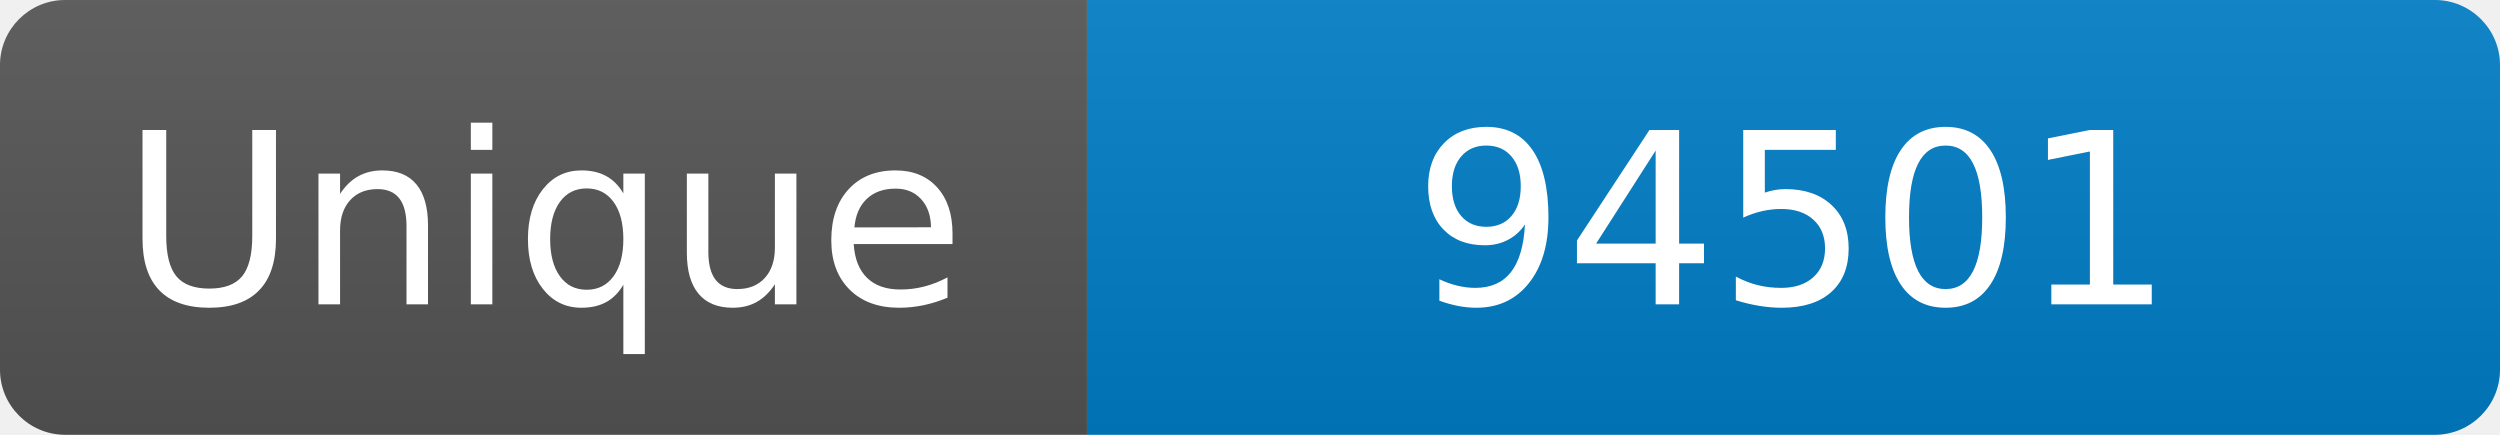
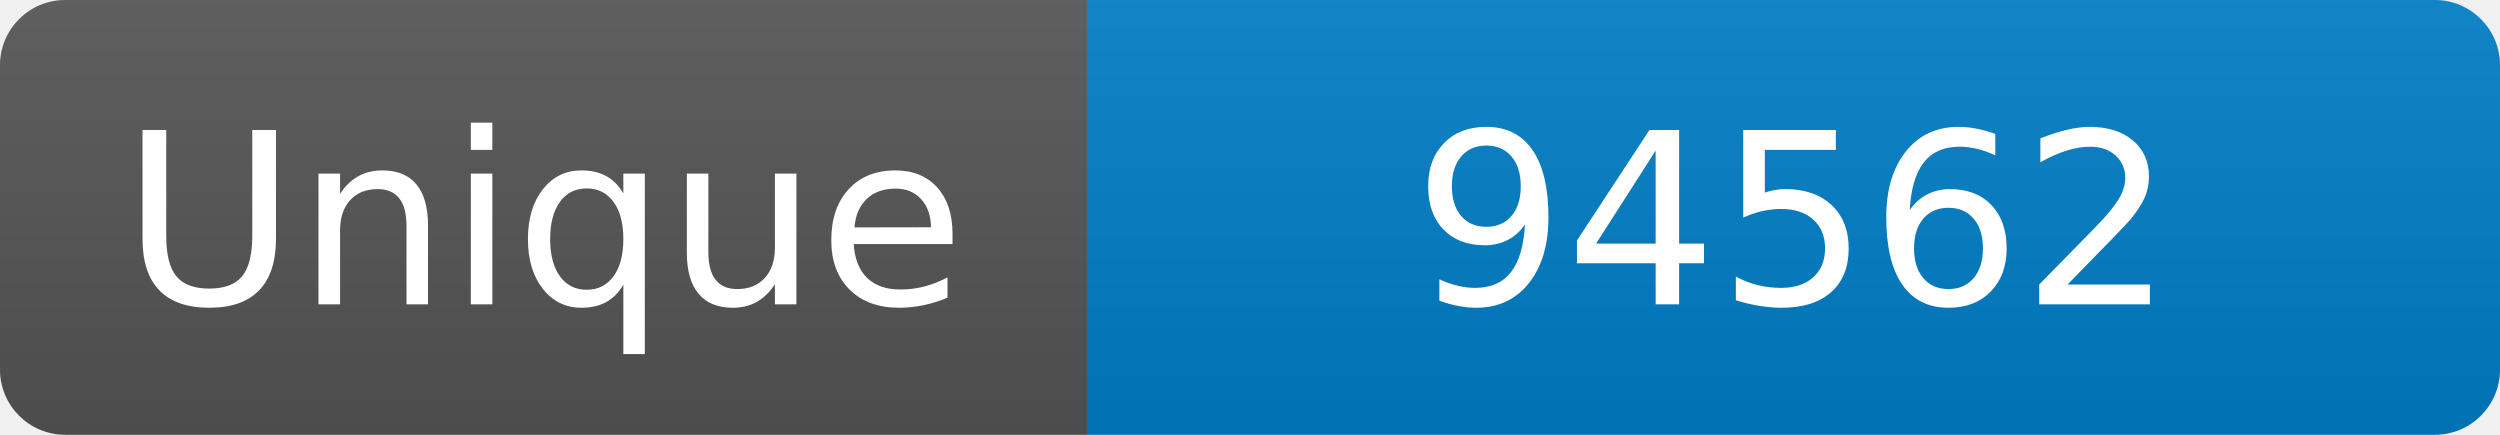
<svg xmlns="http://www.w3.org/2000/svg" width="115" height="20" role="img" aria-label="Maintained?: yes">
  <linearGradient id="s" x2="0" y2="100%">
    <stop offset="0" stop-color="#bbb" stop-opacity=".1" />
    <stop offset="1" stop-opacity=".1" />
  </linearGradient>
  <clipPath id="r">
    <rect width="115" height="20" rx="3" fill="#fff" />
  </clipPath>
  <g clip-path="url(#r)">
    <rect width="50" height="20" fill="#555" />
    <rect x="50" width="160" height="20" fill="#007ec6" />
    <rect width="115" height="20" fill="url(#s)" />
  </g>
  <g fill="#fff" text-anchor="middle" font-family="Verdana,Geneva,DejaVu Sans,sans-serif" font-size="110">
    <text x="250" y="140" transform="scale(.1)" fill="#fff">Unique</text>
-     <text x="825" y="140" transform="scale(.1)" fill="#fff">94501</text>
+     <text x="825" y="140" transform="scale(.1)" fill="#fff">94562</text>
  </g>
</svg>
